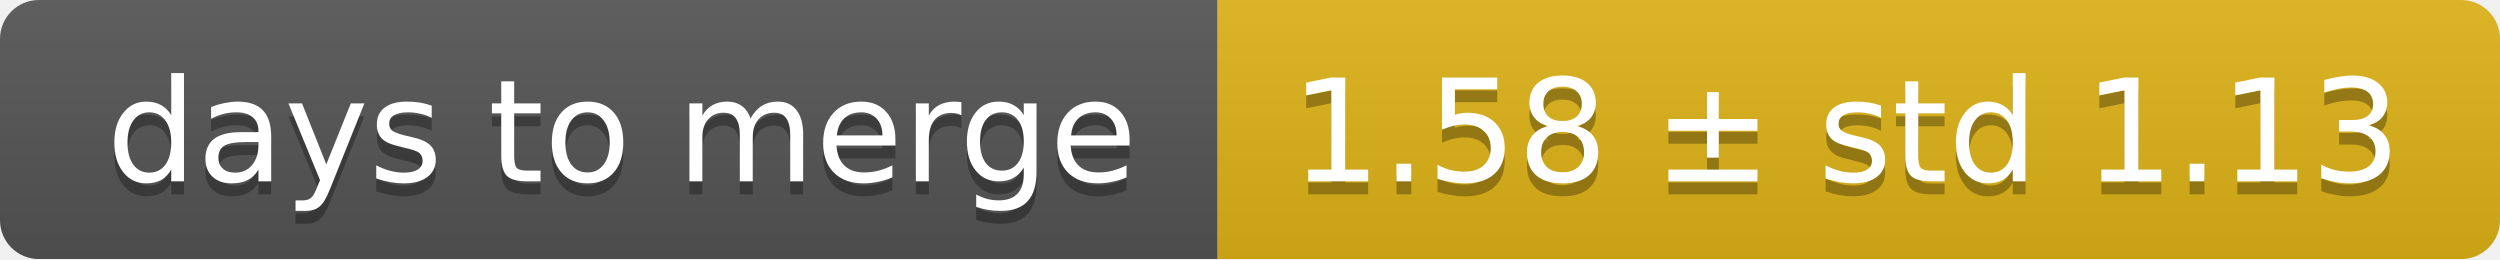
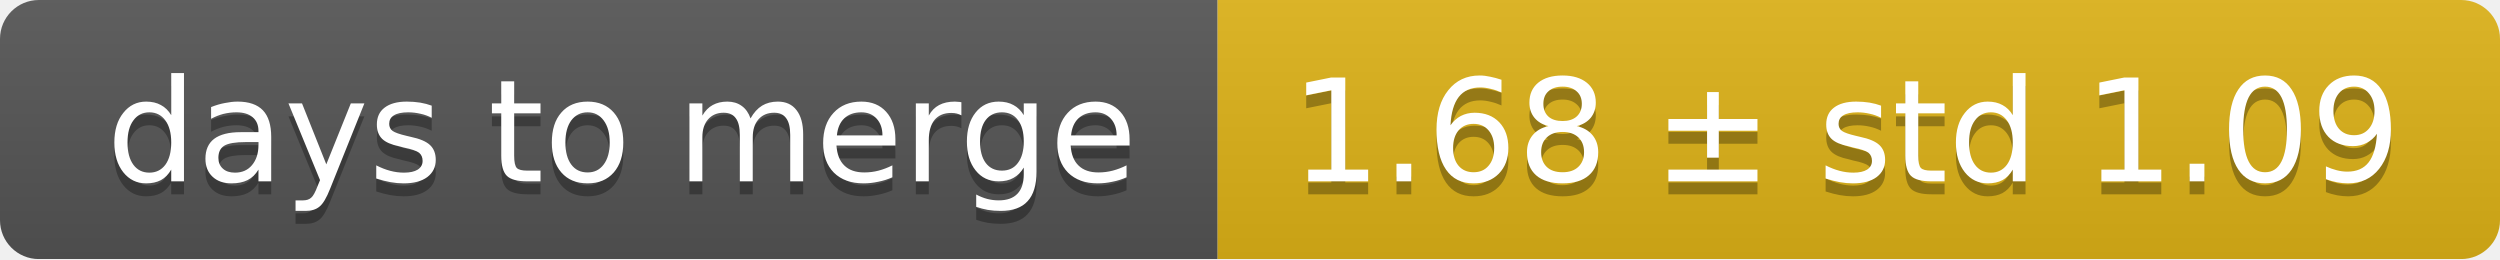
<svg xmlns="http://www.w3.org/2000/svg" width="193" height="20">
  <linearGradient id="smooth" x2="0" y2="100%">
    <stop offset="0" stop-color="#bbb" stop-opacity=".1" />
    <stop offset="1" stop-opacity=".1" />
  </linearGradient>
  <mask id="round">
    <rect width="193" height="20" rx="3" fill="#fff" />
  </mask>
  <g mask="url(#round)">
    <rect width="94" height="20" fill="#555" />
    <rect x="94" width="99" height="20" fill="#dfb317" />
    <rect width="193" height="20" fill="url(#smooth)" />
  </g>
  <g fill="#fff" text-anchor="middle" font-family="DejaVu Sans,Verdana,Geneva,sans-serif" font-size="11">
    <text x="48" y="15" fill="#010101" fill-opacity=".3">days to merge</text>
    <text x="48" y="14">days to merge</text>
-     <text x="142.5" y="15" fill="#010101" fill-opacity=".3">1.58 ± std 1.13</text>
-     <text x="142.5" y="14">1.58 ± std 1.13</text>
+     <text x="142.5" y="15" fill="#010101" fill-opacity=".3">1.68 ± std 1.09</text>
+     <text x="142.5" y="14">1.68 ± std 1.09</text>
  </g>
</svg>
